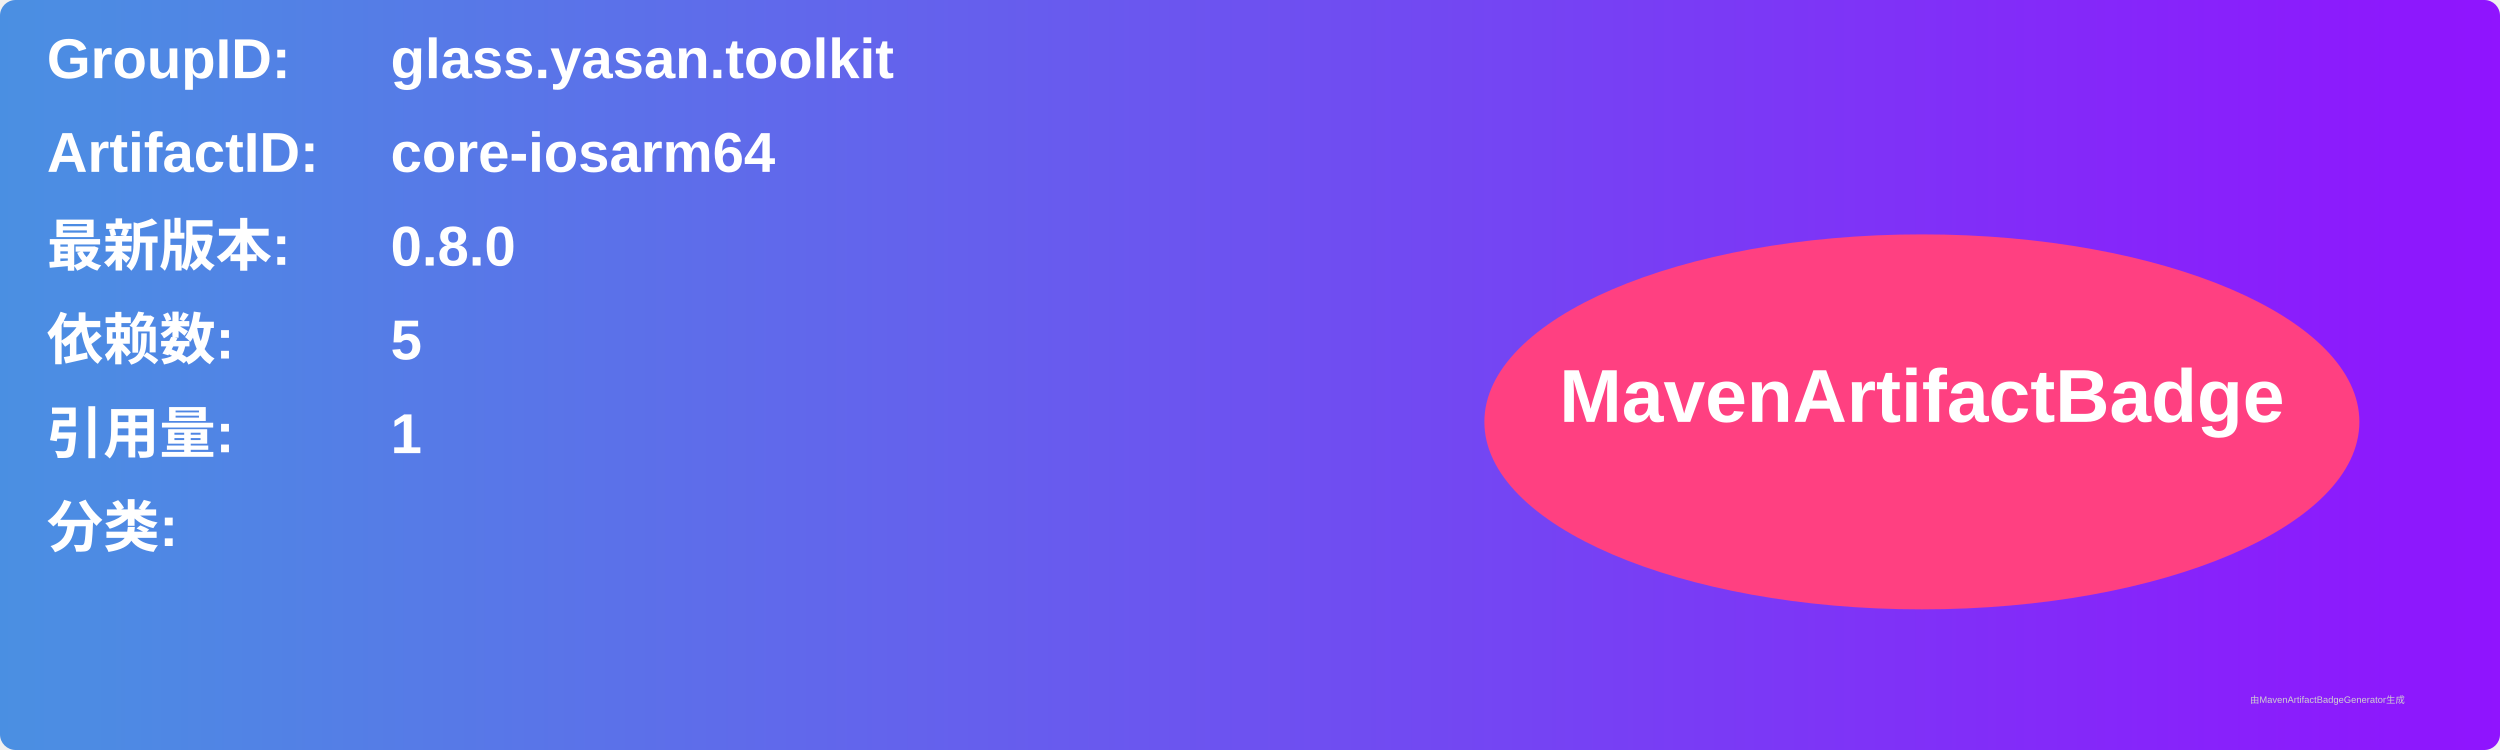
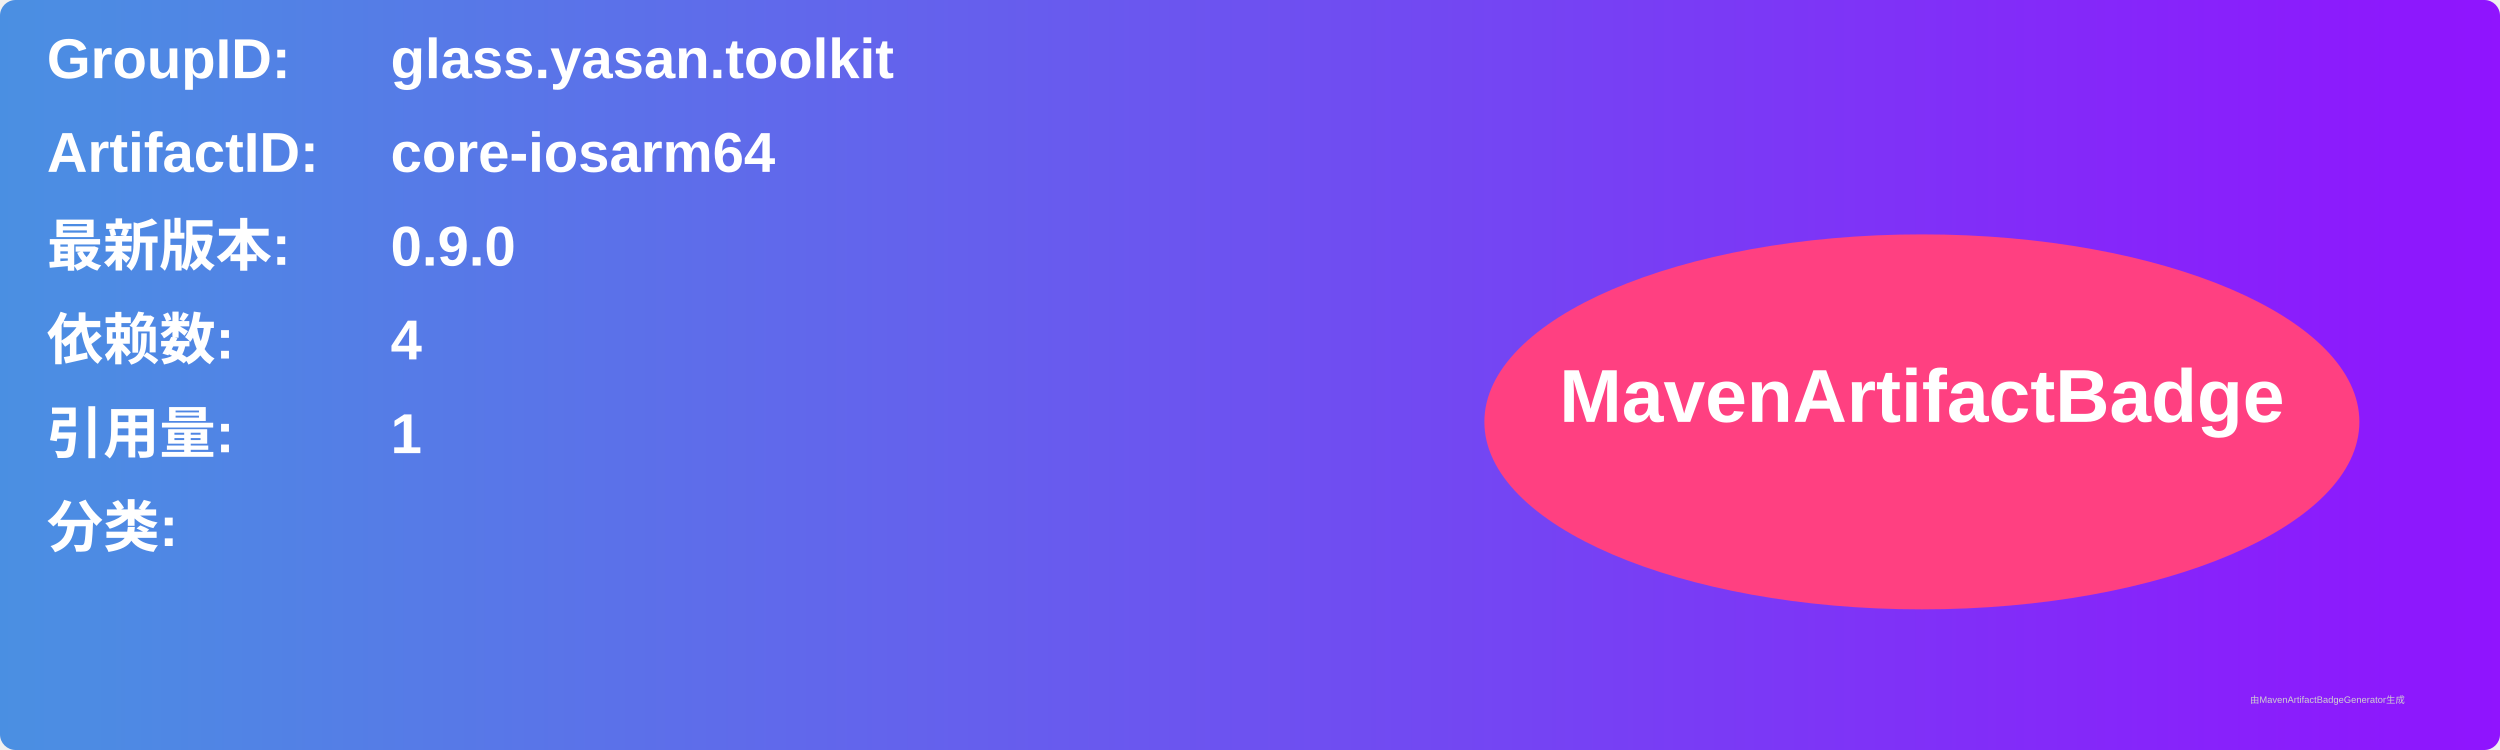
<svg xmlns="http://www.w3.org/2000/svg" width="800" height="240" viewBox="0 0 800 240">
  <linearGradient id="grad" x1="0%" y1="0%" x2="100%" y2="0%">
    <stop offset="0%" stop-color="#4a90e2" />
    <stop offset="100%" stop-color="#9013fe" />
  </linearGradient>
  <rect width="100%" height="100%" rx="5" ry="5" fill="url(#grad)" />
  <g transform="translate(15, 15)">
    <text x="0" y="10" font-family="Arial" font-size="18" fill="white" font-weight="bold" width="260">GroupID:</text>
    <text x="110" y="10" font-family="Arial" font-size="18" fill="white" font-weight="bold" width="460">glass.yasan.toolkit</text>
    <text x="0" y="40" font-family="Arial" font-size="18" fill="white" font-weight="bold" width="260">ArtifactID:</text>
    <text x="110" y="40" font-family="Arial" font-size="18" fill="white" font-weight="bold" width="460">core-iosarm64</text>
    <text x="0" y="70" font-family="Arial" font-size="18" fill="white" font-weight="bold">最新版本:</text>
    <text x="110" y="70" font-family="Arial" font-size="18" fill="white" font-weight="bold">
-       <tspan font-weight="bold">0.8.0</tspan>
+       <tspan font-weight="bold">0.9.0</tspan>
    </text>
    <text x="0" y="100" font-family="Arial" font-size="18" fill="white" font-weight="bold">依赖数: </text>
    <text x="110" y="100" font-family="Arial" font-size="18" fill="white">
-       <tspan font-weight="bold">5</tspan>
+       <tspan font-weight="bold">4</tspan>
    </text>
    <text x="0" y="130" font-family="Arial" font-size="18" fill="white" font-weight="bold">引用量: </text>
    <text x="110" y="130" font-family="Arial" font-size="18" fill="white">
      <tspan font-weight="bold">1</tspan>
    </text>
    <text x="0" y="160" font-family="Arial" font-size="18" fill="white" font-weight="bold">分类:</text>
    <text x="10" y="190" font-family="Arial" font-size="10" fill="white">
      <tspan font-weight="bold" />
    </text>
    <ellipse cx="600" cy="120" rx="140" ry="60" fill="#ff4081" />
    <text x="600" y="120" text-anchor="middle" font-family="Arial" font-size="24" fill="white" font-weight="bold">MavenArtifactBadge</text>
  </g>
  <text x="720" y="225" font-family="Arial" font-size="3" fill="#d0d0d0">由MavenArtifactBadgeGenerator生成</text>
</svg>
